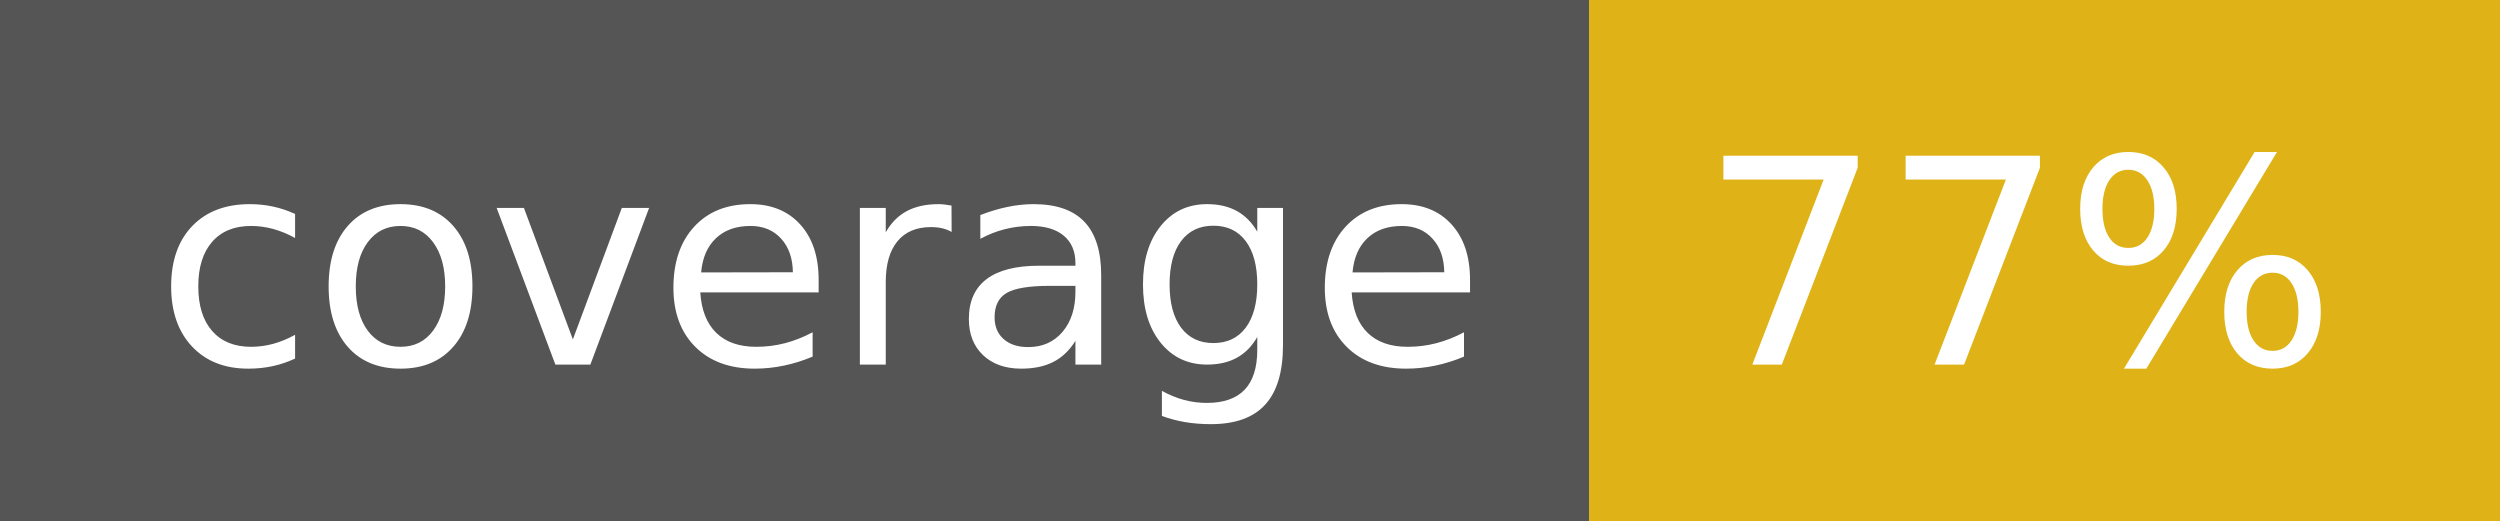
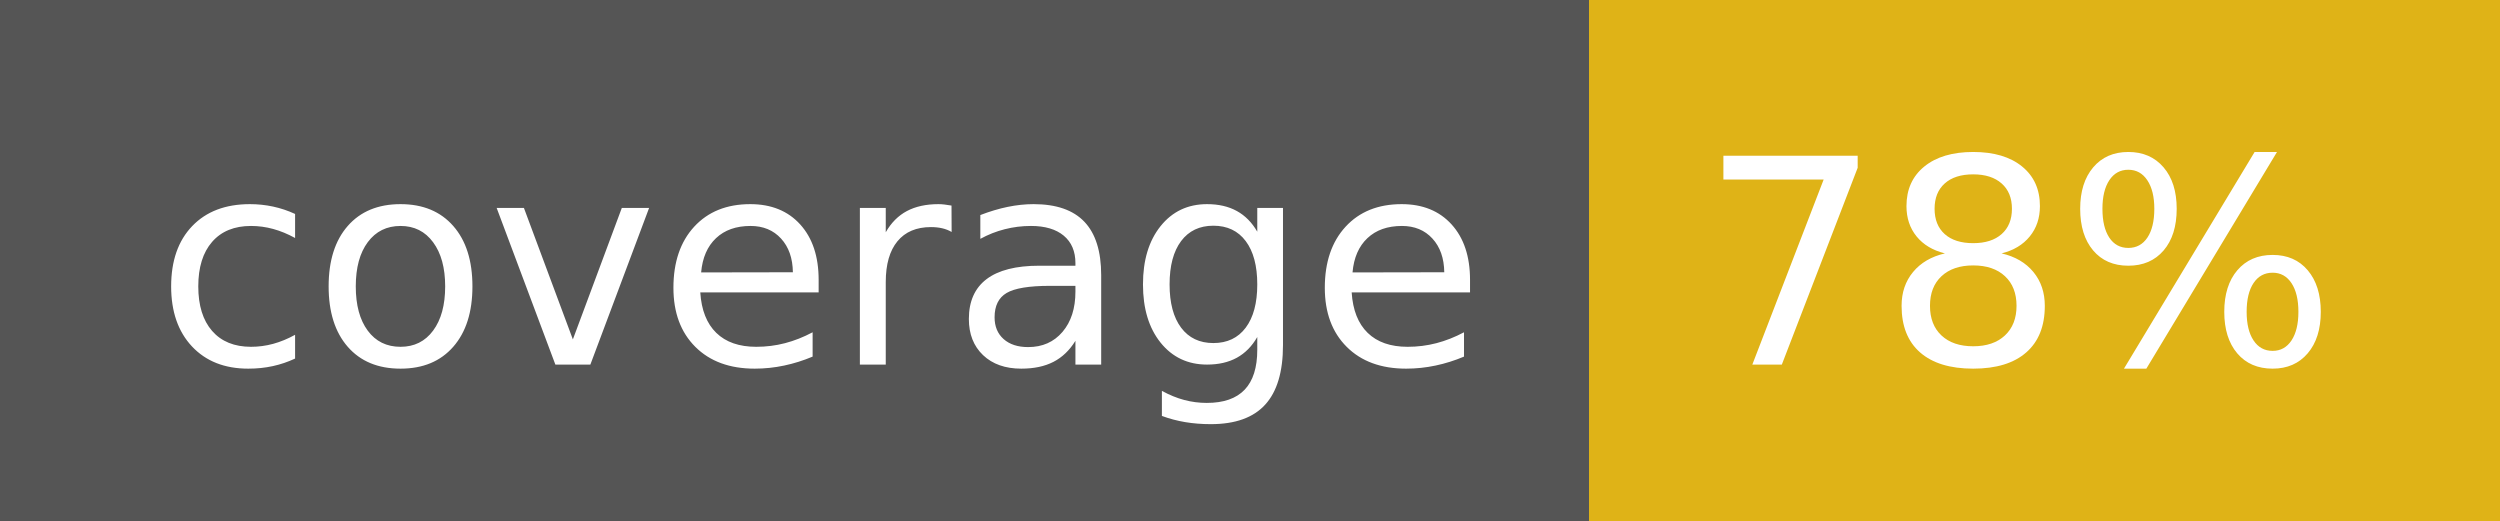
- <svg xmlns="http://www.w3.org/2000/svg" width="96" height="20" role="img" aria-label="coverage: 77%">
+ <svg xmlns="http://www.w3.org/2000/svg" width="96" height="20" role="img" aria-label="coverage: 78%">
  <g shape-rendering="crispEdges">
    <rect width="61" height="20" fill="#555" />
    <rect x="61" width="35" height="20" fill="#dfb317" />
  </g>
  <g fill="#fff" text-anchor="middle" font-family="Verdana,Geneva,DejaVu Sans,sans-serif" text-rendering="geometricPrecision" font-size="110">
    <text x="315" y="140" transform="scale(.1)" fill="#fff" textLength="510">coverage</text>
-     <text x="775" y="140" transform="scale(.1)" fill="#fff" textLength="250">77%</text>
+     <text x="775" y="140" transform="scale(.1)" fill="#fff" textLength="250">78%</text>
  </g>
</svg>
